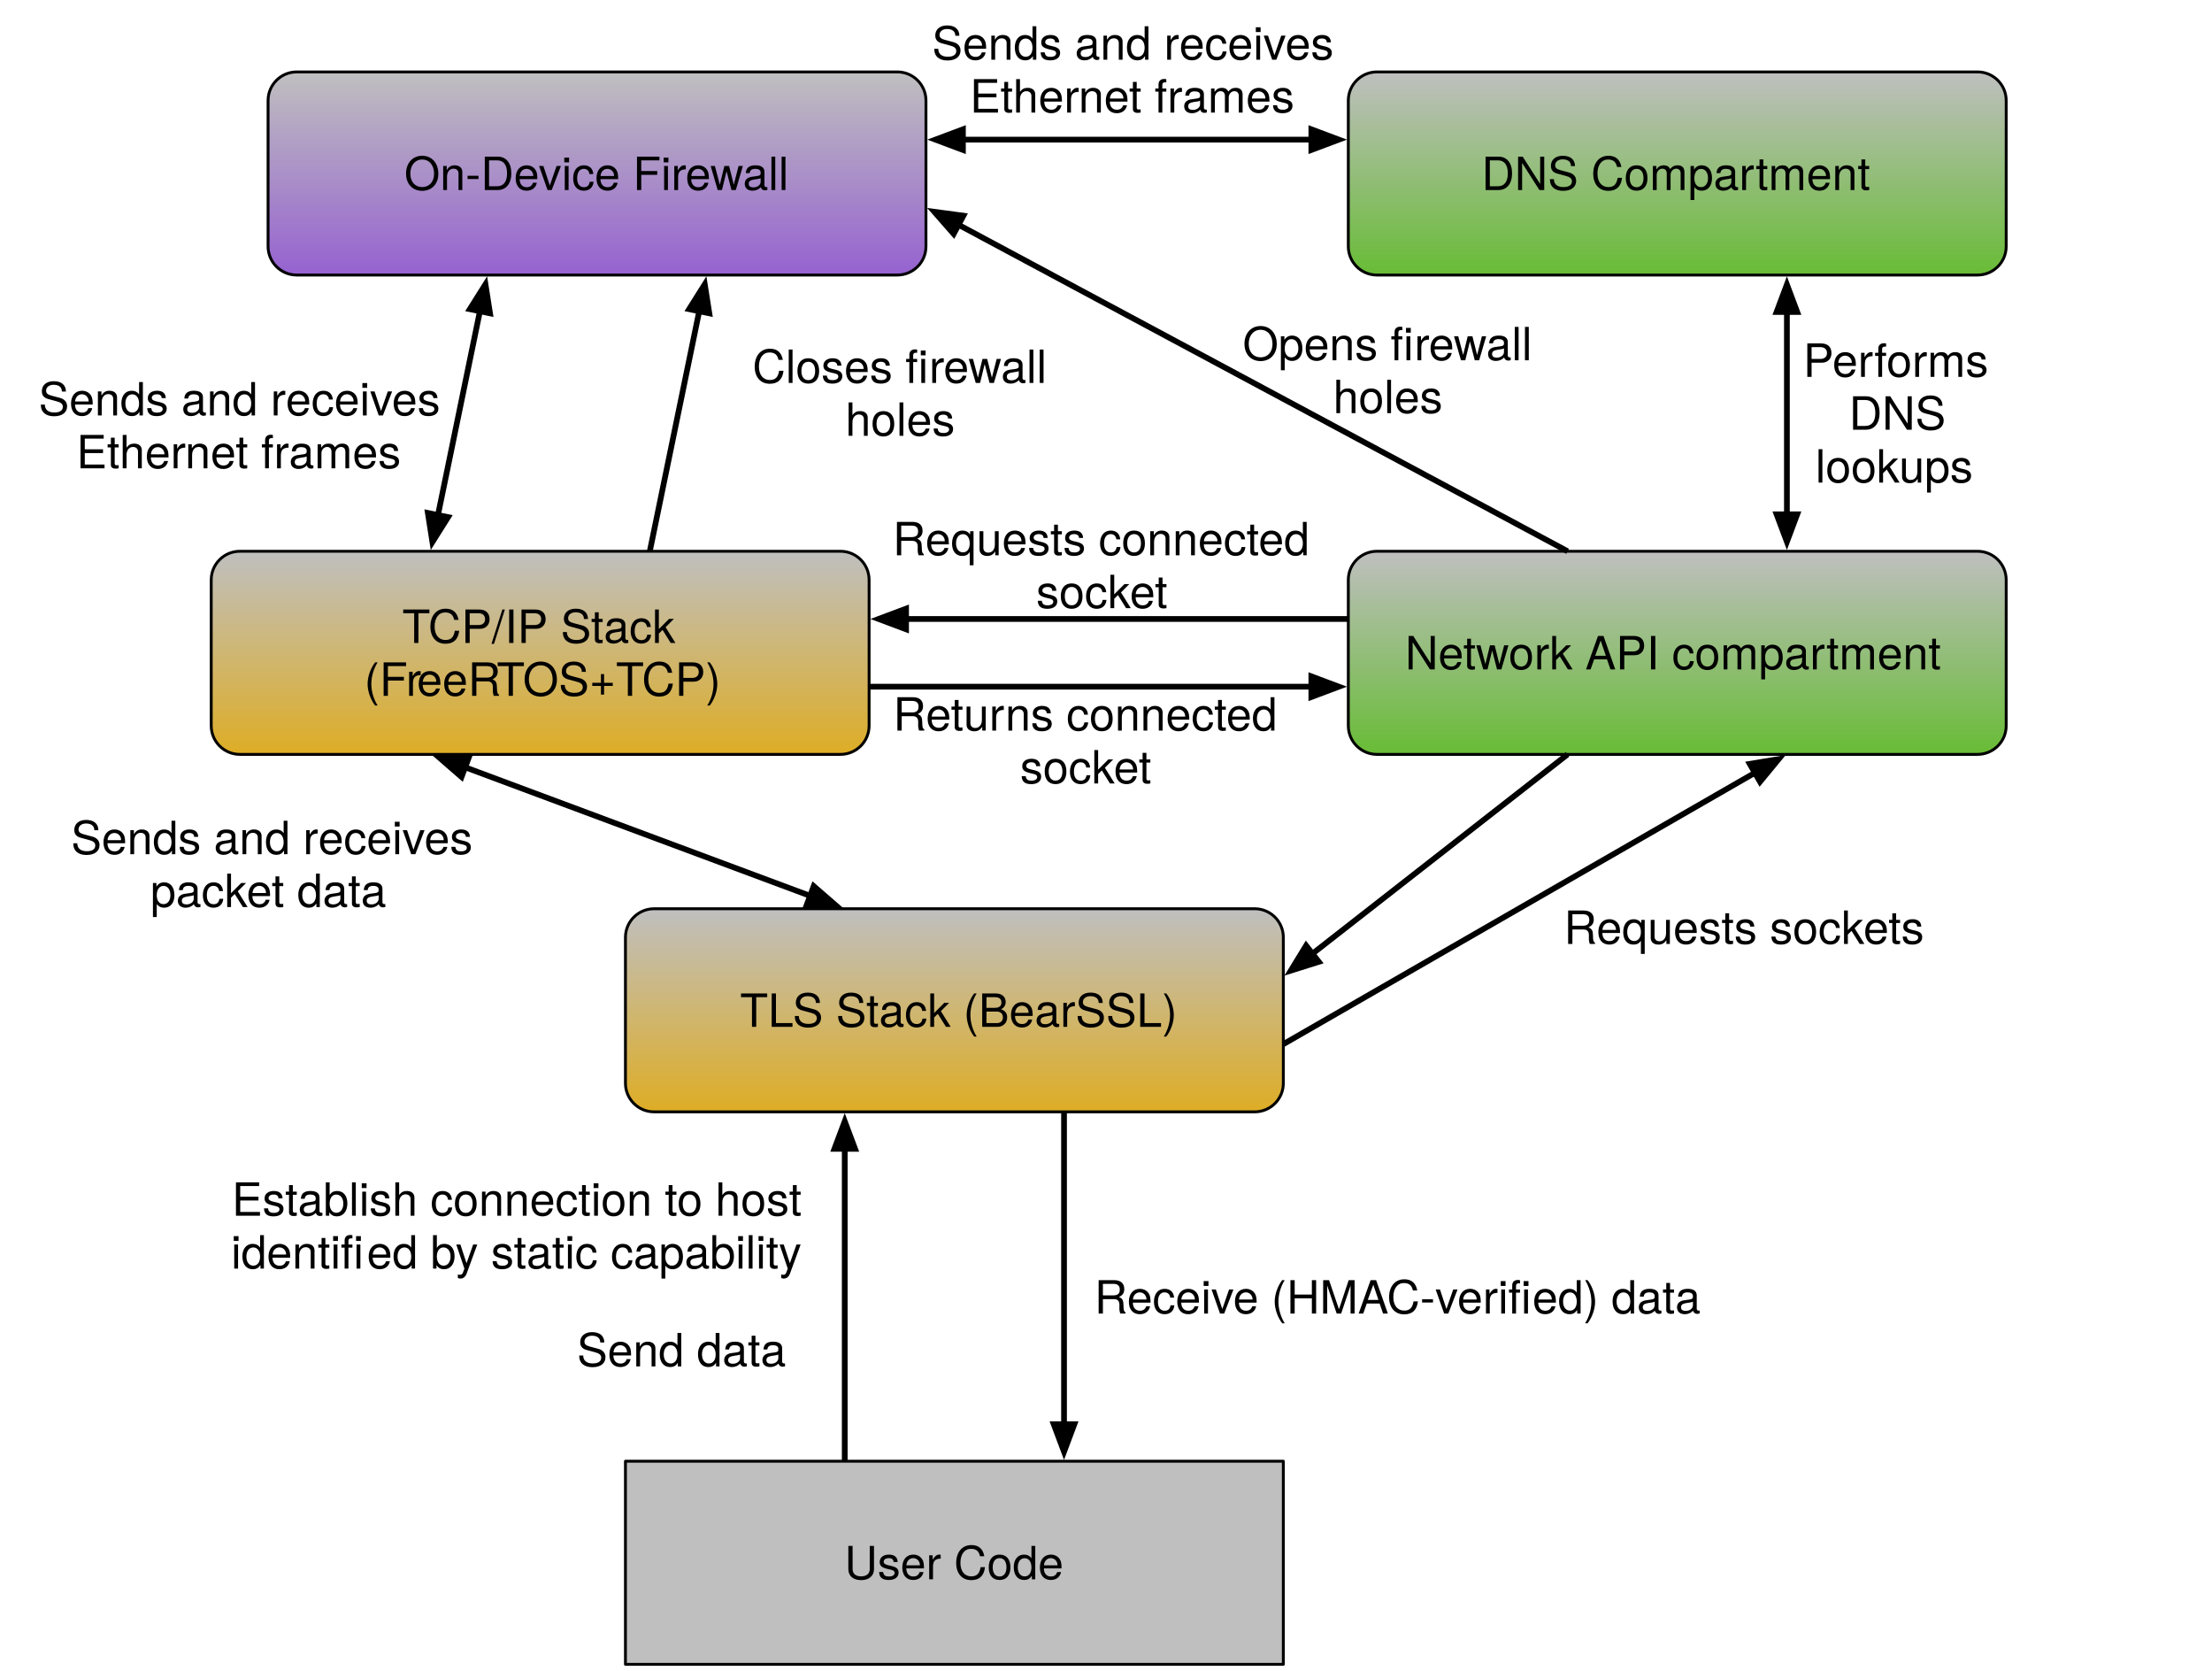
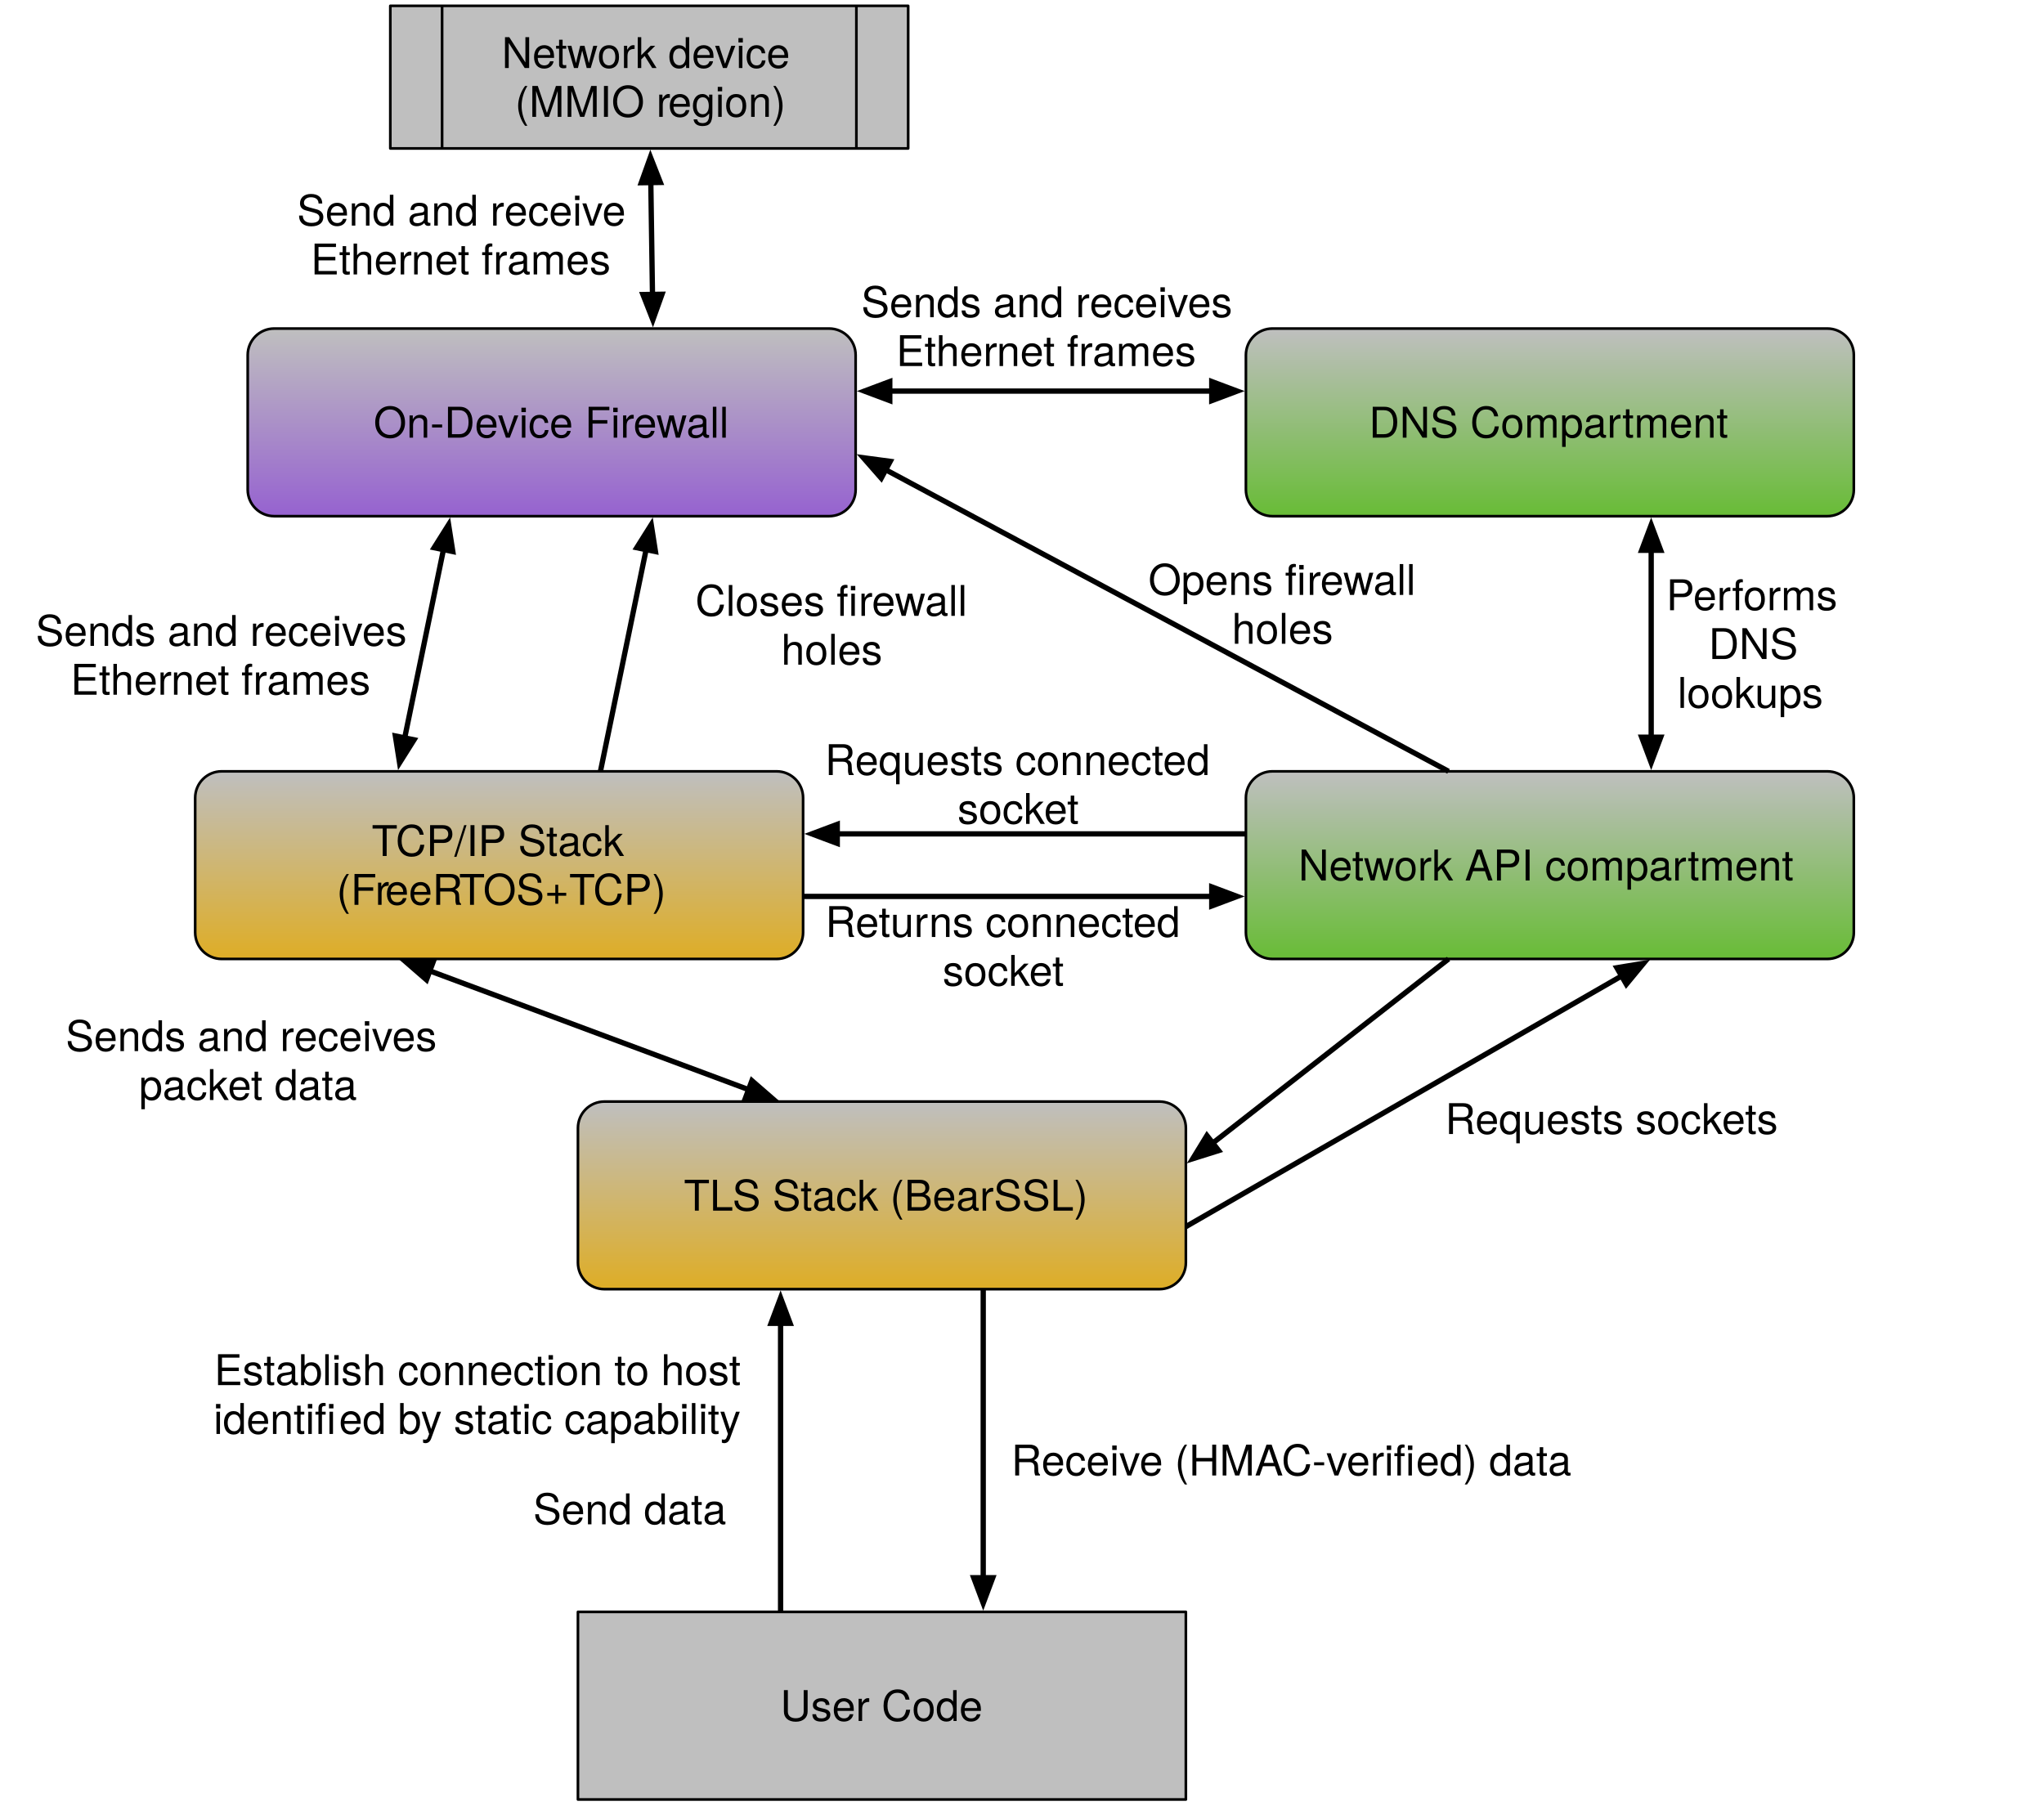
- <svg xmlns="http://www.w3.org/2000/svg" xmlns:xlink="http://www.w3.org/1999/xlink" version="1.1" viewBox="34 179 772 583" width="772pt" height="583pt">
+ <svg xmlns="http://www.w3.org/2000/svg" xmlns:xlink="http://www.w3.org/1999/xlink" version="1.1" viewBox="34 80 772 682" width="772pt" height="682pt">
  <defs>
    <linearGradient x1="0" x2="1" id="Gradient" gradientUnits="userSpaceOnUse">
      <stop offset="0" stop-color="#bfbfbf" />
      <stop offset="1" stop-color="#dead26" />
    </linearGradient>
    <linearGradient id="Obj_Gradient" xlink:href="#Gradient" gradientTransform="translate(222.5197 371.3386) rotate(90) scale(70.86614)" />
    <font-face font-family="Helvetica Neue" font-size="16" panose-1="2 0 5 3 0 0 0 2 0 4" units-per-em="1000" underline-position="-100" underline-thickness="50" slope="0" x-height="517" cap-height="714" ascent="951.996" descent="-212.997" font-weight="500">
      <font-face-src>
        <font-face-name name="HelveticaNeue" />
      </font-face-src>
    </font-face>
    <linearGradient x1="0" x2="1" id="Gradient_2" gradientUnits="userSpaceOnUse">
      <stop offset="0" stop-color="#bfbfbf" />
      <stop offset="1" stop-color="#68bc36" />
    </linearGradient>
    <linearGradient id="Obj_Gradient_2" xlink:href="#Gradient_2" gradientTransform="translate(619.3701 371.3386) rotate(90) scale(70.86614)" />
    <linearGradient x1="0" x2="1" id="Gradient_3" gradientUnits="userSpaceOnUse">
      <stop offset="0" stop-color="#bfbfbf" />
      <stop offset="1" stop-color="#9662d0" />
    </linearGradient>
    <linearGradient id="Obj_Gradient_3" xlink:href="#Gradient_3" gradientTransform="translate(242.3622 204.0945) rotate(90) scale(70.86614)" />
    <marker orient="auto" overflow="visible" markerUnits="strokeWidth" id="FilledArrow_Marker" viewBox="-1 -3 7 6" markerWidth="7" markerHeight="6" color="black">
      <g>
        <path d="M 4.8 0 L 0 -1.8 L 0 1.8 Z" fill="currentColor" stroke="currentColor" stroke-width="1" />
      </g>
    </marker>
    <marker orient="auto" overflow="visible" markerUnits="strokeWidth" id="FilledArrow_Marker_2" viewBox="-6 -3 7 6" markerWidth="7" markerHeight="6" color="black">
      <g>
        <path d="M -4.8 0 L 0 1.8 L 0 -1.8 Z" fill="currentColor" stroke="currentColor" stroke-width="1" />
      </g>
    </marker>
    <linearGradient id="Obj_Gradient_4" xlink:href="#Gradient_2" gradientTransform="translate(619.3701 204.0945) rotate(90) scale(70.86614)" />
    <linearGradient id="Obj_Gradient_5" xlink:href="#Gradient" gradientTransform="translate(367.0866 496.063) rotate(90) scale(70.86614)" />
  </defs>
  <g stroke="none" stroke-opacity="1" stroke-dasharray="none" fill="none" fill-opacity="1">
    <g>
      <path d="M 117.717 371.339 L 327.323 371.339 C 332.846 371.339 337.323 375.816 337.323 381.339 L 337.323 432.205 C 337.323 437.728 332.846 442.205 327.323 442.205 L 117.717 442.205 C 112.194 442.205 107.717 437.728 107.717 432.205 L 107.717 381.339 C 107.717 375.816 112.194 371.339 117.717 371.339 Z" fill="url(#Obj_Gradient)" />
      <path d="M 117.717 371.339 L 327.323 371.339 C 332.846 371.339 337.323 375.816 337.323 381.339 L 337.323 432.205 C 337.323 437.728 332.846 442.205 327.323 442.205 L 117.717 442.205 C 112.194 442.205 107.717 437.728 107.717 432.205 L 107.717 381.339 C 107.717 375.816 112.194 371.339 117.717 371.339 Z" stroke="black" stroke-linecap="round" stroke-linejoin="round" stroke-width="1" />
      <text transform="translate(112.7165 388.3236)" fill="black">
        <tspan font-family="Helvetica Neue" font-size="16" font-weight="500" x="61.659" y="15" textLength="100.736">TCP/IP Stack </tspan>
        <tspan font-family="Helvetica Neue" font-size="16" font-weight="500" x="48.411" y="33.448" textLength="18.656">(Fr</tspan>
        <tspan font-family="Helvetica Neue" font-size="16" font-weight="500" x="66.779" y="33.448" textLength="28.144">eeR</tspan>
        <tspan font-family="Helvetica Neue" font-size="16" font-weight="500" x="94.635" y="33.448" textLength="76.56">TOS+TCP)</tspan>
      </text>
      <path d="M 514.567 371.339 L 724.173 371.339 C 729.696 371.339 734.173 375.816 734.173 381.339 L 734.173 432.205 C 734.173 437.728 729.696 442.205 724.173 442.205 L 514.567 442.205 C 509.044 442.205 504.567 437.728 504.567 432.205 L 504.567 381.339 C 504.567 375.816 509.044 371.339 514.567 371.339 Z" fill="url(#Obj_Gradient_2)" />
      <path d="M 514.567 371.339 L 724.173 371.339 C 729.696 371.339 734.173 375.816 734.173 381.339 L 734.173 432.205 C 734.173 437.728 729.696 442.205 724.173 442.205 L 514.567 442.205 C 509.044 442.205 504.567 437.728 504.567 432.205 L 504.567 381.339 C 504.567 375.816 509.044 371.339 514.567 371.339 Z" stroke="black" stroke-linecap="round" stroke-linejoin="round" stroke-width="1" />
      <text transform="translate(509.5669 397.5476)" fill="black">
        <tspan font-family="Helvetica Neue" font-size="16" font-weight="500" x="14.827" y="15" textLength="189.952">Network API compartment</tspan>
      </text>
      <path d="M 137.559 204.094 L 347.165 204.094 C 352.688 204.094 357.165 208.572 357.165 214.094 L 357.165 264.961 C 357.165 270.483 352.688 274.961 347.165 274.961 L 137.559 274.961 C 132.036 274.961 127.559 270.483 127.559 264.961 L 127.559 214.094 C 127.559 208.572 132.036 204.094 137.559 204.094 Z" fill="url(#Obj_Gradient_3)" />
      <path d="M 137.559 204.094 L 347.165 204.094 C 352.688 204.094 357.165 208.572 357.165 214.094 L 357.165 264.961 C 357.165 270.483 352.688 274.961 347.165 274.961 L 137.559 274.961 C 132.036 274.961 127.559 270.483 127.559 264.961 L 127.559 214.094 C 127.559 208.572 132.036 204.094 137.559 204.094 Z" stroke="black" stroke-linecap="round" stroke-linejoin="round" stroke-width="1" />
      <text transform="translate(132.5591 230.3036)" fill="black">
        <tspan font-family="Helvetica Neue" font-size="16" font-weight="500" x="42.547" y="15" textLength="98.384">On-Device Fir</tspan>
        <tspan font-family="Helvetica Neue" font-size="16" font-weight="500" x="140.643" y="15" textLength="36.416">ewall</tspan>
      </text>
      <rect x="252.283" y="688.819" width="229.606" height="70.866" fill="#bfbfbf" />
      <rect x="252.283" y="688.819" width="229.606" height="70.866" stroke="black" stroke-linecap="round" stroke-linejoin="round" stroke-width="1" />
      <text transform="translate(257.2835 715.028)" fill="black">
        <tspan font-family="Helvetica Neue" font-size="16" font-weight="500" x="71.435" y="15" textLength="76.736">User Code</tspan>
      </text>
      <line x1="328.819" y1="688.819" x2="328.819" y2="579.829" marker-end="url(#FilledArrow_Marker)" stroke="black" stroke-linecap="butt" stroke-linejoin="miter" stroke-width="2" />
      <line x1="481.89" y1="543.307" x2="646.456" y2="448.637" marker-end="url(#FilledArrow_Marker)" stroke="black" stroke-linecap="butt" stroke-linejoin="miter" stroke-width="2" />
      <line x1="504.567" y1="394.961" x2="350.223" y2="394.961" marker-end="url(#FilledArrow_Marker)" stroke="black" stroke-linecap="butt" stroke-linejoin="miter" stroke-width="2" />
      <line x1="337.323" y1="418.583" x2="491.667" y2="418.583" marker-end="url(#FilledArrow_Marker)" stroke="black" stroke-linecap="butt" stroke-linejoin="miter" stroke-width="2" />
      <line x1="316.731" y1="491.559" x2="196.34" y2="446.708" marker-end="url(#FilledArrow_Marker)" marker-start="url(#FilledArrow_Marker_2)" stroke="black" stroke-linecap="butt" stroke-linejoin="miter" stroke-width="2" />
      <line x1="581.102" y1="371.339" x2="368.536" y2="257.432" marker-end="url(#FilledArrow_Marker)" stroke="black" stroke-linecap="butt" stroke-linejoin="miter" stroke-width="2" />
      <line x1="405.354" y1="566.929" x2="405.354" y2="675.919" marker-end="url(#FilledArrow_Marker)" stroke="black" stroke-linecap="butt" stroke-linejoin="miter" stroke-width="2" />
      <text transform="translate(98.54331 588.1622)" fill="black">
        <tspan font-family="Helvetica Neue" font-size="16" font-weight="500" x="16.374" y="15" textLength="207.456">Establish connection to host </tspan>
        <tspan font-family="Helvetica Neue" font-size="16" font-weight="500" x="16.086" y="33.448" textLength="47.408">identifi</tspan>
        <tspan font-family="Helvetica Neue" font-size="16" font-weight="500" x="63.494" y="33.448" textLength="156.176">ed by static capability</tspan>
      </text>
      <text transform="translate(403.6971 622.2991)" fill="black">
        <tspan font-family="Helvetica Neue" font-size="16" font-weight="500" x="12.254" y="15" textLength="152.864">Receive (HMAC-verifi</tspan>
        <tspan font-family="Helvetica Neue" font-size="16" font-weight="500" x="165.118" y="15" textLength="58.384">ed) data</tspan>
      </text>
      <text transform="translate(235.126 640.7366)" fill="black">
        <tspan font-family="Helvetica Neue" font-size="16" font-weight="500" x=".248" y="15" textLength="73.504">Send data</tspan>
      </text>
      <text transform="translate(486.8898 493.3351)" fill="black">
        <tspan font-family="Helvetica Neue" font-size="16" font-weight="500" x="92.917" y="15" textLength="132.176">Requests sockets </tspan>
      </text>
      <line x1="581.102" y1="442.205" x2="492.057" y2="511.745" marker-end="url(#FilledArrow_Marker)" stroke="black" stroke-linecap="butt" stroke-linejoin="miter" stroke-width="2" />
      <text transform="translate(461.3779 289.7055)" fill="black">
        <tspan font-family="Helvetica Neue" font-size="16" font-weight="500" x="6.34" y="15" textLength="59.872">Opens fi</tspan>
        <tspan font-family="Helvetica Neue" font-size="16" font-weight="500" x="66.212" y="15" textLength="5.328">r</tspan>
        <tspan font-family="Helvetica Neue" font-size="16" font-weight="500" x="71.252" y="15" textLength="40.864">ewall </tspan>
        <tspan font-family="Helvetica Neue" font-size="16" font-weight="500" x="37.892" y="33.448" textLength="38.224">holes</tspan>
      </text>
      <text transform="translate(39.01575 462.0244)" fill="black">
        <tspan font-family="Helvetica Neue" font-size="16" font-weight="500" x="19.784" y="15" textLength="86.544">Sends and r</tspan>
        <tspan font-family="Helvetica Neue" font-size="16" font-weight="500" x="106.04" y="15" textLength="58.368">eceives </tspan>
        <tspan font-family="Helvetica Neue" font-size="16" font-weight="500" x="47.488" y="33.448" textLength="84.768">packet data</tspan>
      </text>
      <line x1="201.493" y1="287.596" x2="186.853" y2="358.704" marker-end="url(#FilledArrow_Marker)" marker-start="url(#FilledArrow_Marker_2)" stroke="black" stroke-linecap="butt" stroke-linejoin="miter" stroke-width="2" />
      <text transform="translate(41.85039 308.9536)" fill="black">
        <tspan font-family="Helvetica Neue" font-size="16" font-weight="500" x="5.627" y="15" textLength="86.544">Sends and r</tspan>
        <tspan font-family="Helvetica Neue" font-size="16" font-weight="500" x="91.883" y="15" textLength="58.368">eceives </tspan>
        <tspan font-family="Helvetica Neue" font-size="16" font-weight="500" x="18.819" y="33.448" textLength="37.632">Ether</tspan>
        <tspan font-family="Helvetica Neue" font-size="16" font-weight="500" x="56.739" y="33.448" textLength="75.872">net frames</tspan>
      </text>
      <text transform="translate(339.4409 357.737)" fill="black">
        <tspan font-family="Helvetica Neue" font-size="16" font-weight="500" x="6.119" y="15" textLength="152.336">Requests connected </tspan>
        <tspan font-family="Helvetica Neue" font-size="16" font-weight="500" x="56.207" y="33.448" textLength="47.712">socket</tspan>
      </text>
      <text transform="translate(333.8189 418.9103)" fill="black">
        <tspan font-family="Helvetica Neue" font-size="16" font-weight="500" x="11.903" y="15" textLength="38.816">Retur</tspan>
        <tspan font-family="Helvetica Neue" font-size="16" font-weight="500" x="51.007" y="15" textLength="101.664">ns connected </tspan>
        <tspan font-family="Helvetica Neue" font-size="16" font-weight="500" x="56.207" y="33.448" textLength="47.712">socket</tspan>
      </text>
      <path d="M 514.567 204.094 L 724.173 204.094 C 729.696 204.094 734.173 208.572 734.173 214.094 L 734.173 264.961 C 734.173 270.483 729.696 274.961 724.173 274.961 L 514.567 274.961 C 509.044 274.961 504.567 270.483 504.567 264.961 L 504.567 214.094 C 504.567 208.572 509.044 204.094 514.567 204.094 Z" fill="url(#Obj_Gradient_4)" />
      <path d="M 514.567 204.094 L 724.173 204.094 C 729.696 204.094 734.173 208.572 734.173 214.094 L 734.173 264.961 C 734.173 270.483 729.696 274.961 724.173 274.961 L 514.567 274.961 C 509.044 274.961 504.567 270.483 504.567 264.961 L 504.567 214.094 C 504.567 208.572 509.044 204.094 514.567 204.094 Z" stroke="black" stroke-linecap="round" stroke-linejoin="round" stroke-width="1" />
      <text transform="translate(509.5669 230.3036)" fill="black">
        <tspan font-family="Helvetica Neue" font-size="16" font-weight="500" x="41.483" y="15" textLength="136.64">DNS Compartment</tspan>
      </text>
      <path d="M 262.283 496.063 L 471.89 496.063 C 477.413 496.063 481.89 500.54 481.89 506.063 L 481.89 556.929 C 481.89 562.452 477.413 566.929 471.89 566.929 L 262.283 566.929 C 256.761 566.929 252.283 562.452 252.283 556.929 L 252.283 506.063 C 252.283 500.54 256.761 496.063 262.283 496.063 Z" fill="url(#Obj_Gradient_5)" />
      <path d="M 262.283 496.063 L 471.89 496.063 C 477.413 496.063 481.89 500.54 481.89 506.063 L 481.89 556.929 C 481.89 562.452 477.413 566.929 471.89 566.929 L 262.283 566.929 C 256.761 566.929 252.283 562.452 252.283 556.929 L 252.283 506.063 C 252.283 500.54 256.761 496.063 262.283 496.063 Z" stroke="black" stroke-linecap="round" stroke-linejoin="round" stroke-width="1" />
      <text transform="translate(257.2835 522.2721)" fill="black">
        <tspan font-family="Helvetica Neue" font-size="16" font-weight="500" x="34.987" y="15" textLength="149.632">TLS Stack (BearSSL)</tspan>
      </text>
      <line x1="657.638" y1="358.439" x2="657.638" y2="287.861" marker-end="url(#FilledArrow_Marker)" marker-start="url(#FilledArrow_Marker_2)" stroke="black" stroke-linecap="butt" stroke-linejoin="miter" stroke-width="2" />
      <line x1="491.667" y1="227.717" x2="370.065" y2="227.717" marker-end="url(#FilledArrow_Marker)" marker-start="url(#FilledArrow_Marker_2)" stroke="black" stroke-linecap="butt" stroke-linejoin="miter" stroke-width="2" />
      <text transform="translate(353.6614 184.8236)" fill="black">
        <tspan font-family="Helvetica Neue" font-size="16" font-weight="500" x="5.627" y="15" textLength="86.544">Sends and r</tspan>
        <tspan font-family="Helvetica Neue" font-size="16" font-weight="500" x="91.883" y="15" textLength="58.368">eceives </tspan>
        <tspan font-family="Helvetica Neue" font-size="16" font-weight="500" x="18.819" y="33.448" textLength="37.632">Ether</tspan>
        <tspan font-family="Helvetica Neue" font-size="16" font-weight="500" x="56.739" y="33.448" textLength="75.872">net frames</tspan>
      </text>
      <line x1="260.787" y1="371.339" x2="278.029" y2="287.596" marker-end="url(#FilledArrow_Marker)" stroke="black" stroke-linecap="butt" stroke-linejoin="miter" stroke-width="2" />
      <text transform="translate(284.6329 297.615)" fill="black">
        <tspan font-family="Helvetica Neue" font-size="16" font-weight="500" x="11.994" y="15" textLength="61.616">Closes fi</tspan>
        <tspan font-family="Helvetica Neue" font-size="16" font-weight="500" x="73.61" y="15" textLength="5.328">r</tspan>
        <tspan font-family="Helvetica Neue" font-size="16" font-weight="500" x="78.65" y="15" textLength="40.864">ewall </tspan>
        <tspan font-family="Helvetica Neue" font-size="16" font-weight="500" x="44.418" y="33.448" textLength="38.224">holes</tspan>
      </text>
      <text transform="translate(651.2992 295.4776)" fill="black">
        <tspan font-family="Helvetica Neue" font-size="16" font-weight="500" x="12.014" y="15" textLength="69.632">Performs </tspan>
        <tspan font-family="Helvetica Neue" font-size="16" font-weight="500" x="28.014" y="33.448" textLength="37.632">DNS </tspan>
        <tspan font-family="Helvetica Neue" font-size="16" font-weight="500" x="16.302" y="51.896" textLength="56.608">lookups</tspan>
      </text>
+       <rect x="181.417" y="82.205" width="195.591" height="53.858" fill="#bfbfbf" />
+       <path d="M 181.417 82.205 L 377.008 82.205 L 377.008 136.063 L 181.417 136.063 Z M 200.976 82.205 L 200.976 136.063 M 357.449 136.063 L 357.449 82.205" stroke="black" stroke-linecap="round" stroke-linejoin="round" stroke-width="1" />
+       <text transform="translate(205.9764 90.68586)" fill="black">
+         <tspan font-family="Helvetica Neue" font-size="16" font-weight="500" x="17.54" y="15" textLength="111.392">Network device</tspan>
+         <tspan font-family="Helvetica Neue" font-size="16" font-weight="500" x="22.556" y="33.448" textLength="58.096">(MMIO r</tspan>
+         <tspan font-family="Helvetica Neue" font-size="16" font-weight="500" x="80.364" y="33.448" textLength="43.552">egion)</tspan>
+       </text>
+       <line x1="279.807" y1="148.962" x2="280.437" y2="191.196" marker-end="url(#FilledArrow_Marker)" marker-start="url(#FilledArrow_Marker_2)" stroke="black" stroke-linecap="butt" stroke-linejoin="miter" stroke-width="2" />
+       <text transform="translate(132.5591 150.2134)" fill="black">
+         <tspan font-family="Helvetica Neue" font-size="16" font-weight="500" x="13.627" y="15" textLength="78.544">Send and r</tspan>
+         <tspan font-family="Helvetica Neue" font-size="16" font-weight="500" x="91.883" y="15" textLength="50.368">eceive </tspan>
+         <tspan font-family="Helvetica Neue" font-size="16" font-weight="500" x="18.819" y="33.448" textLength="37.632">Ether</tspan>
+         <tspan font-family="Helvetica Neue" font-size="16" font-weight="500" x="56.739" y="33.448" textLength="75.872">net frames</tspan>
+       </text>
    </g>
  </g>
</svg>
